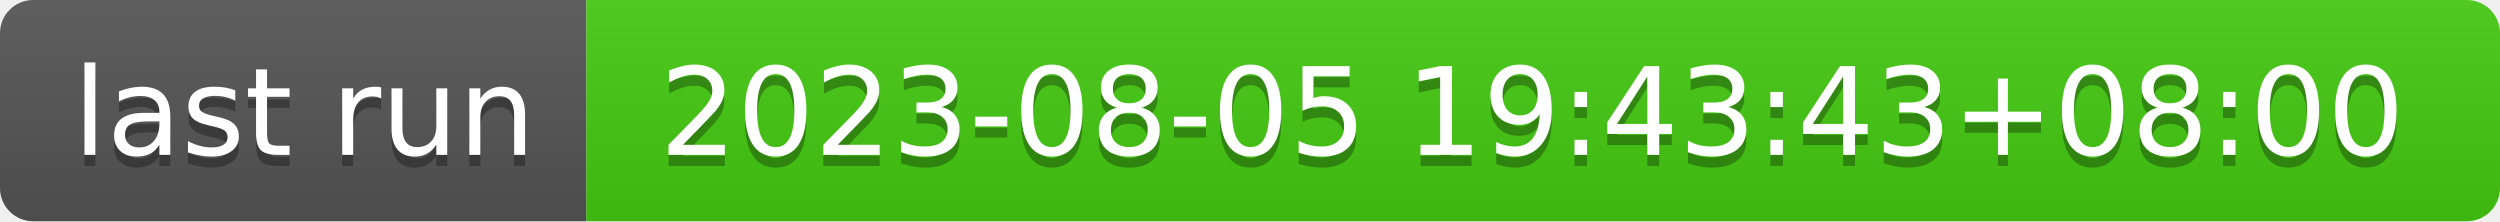
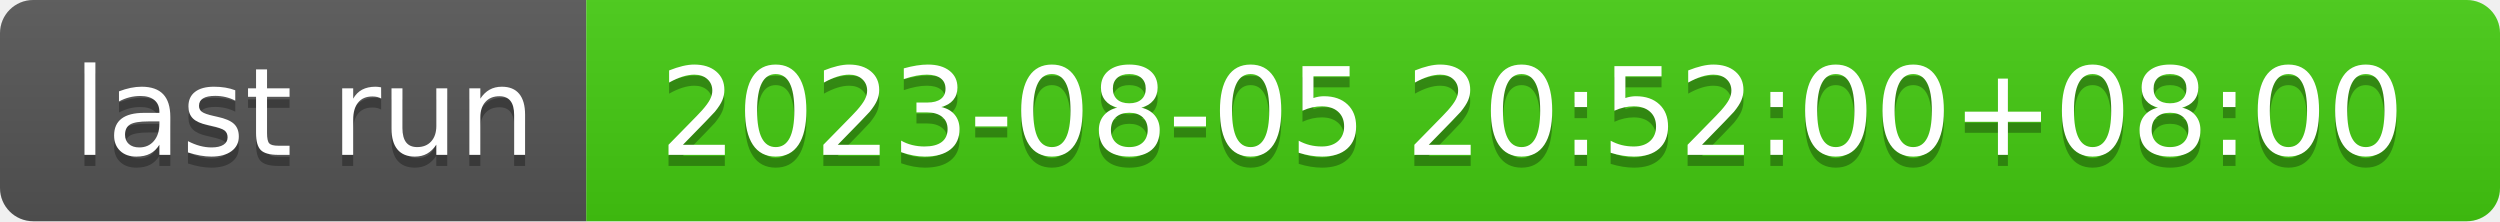
- <svg xmlns="http://www.w3.org/2000/svg" width="226" height="20" role="img" aria-label="last run: 2023-08-05 19:43:43+08:00">
+ <svg xmlns="http://www.w3.org/2000/svg" width="226" height="20" role="img" aria-label="last run: 2023-08-05 20:52:00+08:00">
  <linearGradient id="s" x2="0" y2="100%">
    <stop offset="0" stop-color="#bbb" stop-opacity=".1" />
    <stop offset="1" stop-opacity=".1" />
  </linearGradient>
  <clipPath id="r">
    <rect width="226" height="20" rx="3" fill="#fff" />
  </clipPath>
  <g clip-path="url(#r)">
    <rect width="53" height="20" fill="#555" />
    <rect x="53" width="173" height="20" fill="#4c1" />
    <rect width="226" height="20" fill="url(#s)" />
  </g>
  <g fill="#fff" text-anchor="middle" font-family="Verdana,Geneva,DejaVu Sans,sans-serif" text-rendering="geometricPrecision" font-size="110">
    <text aria-hidden="true" x="275" y="150" fill="#010101" fill-opacity=".3" transform="scale(.1)" textLength="430">last run</text>
    <text x="275" y="140" transform="scale(.1)" fill="#fff" textLength="430">last run</text>
-     <text aria-hidden="true" x="1385" y="150" fill="#010101" fill-opacity=".3" transform="scale(.1)" textLength="1630">2023-08-05 19:43:43+08:00</text>
-     <text x="1385" y="140" transform="scale(.1)" fill="#fff" textLength="1630">2023-08-05 19:43:43+08:00</text>
+     <text aria-hidden="true" x="1385" y="150" fill="#010101" fill-opacity=".3" transform="scale(.1)" textLength="1630">2023-08-05 20:52:00+08:00</text>
+     <text x="1385" y="140" transform="scale(.1)" fill="#fff" textLength="1630">2023-08-05 20:52:00+08:00</text>
  </g>
</svg>
